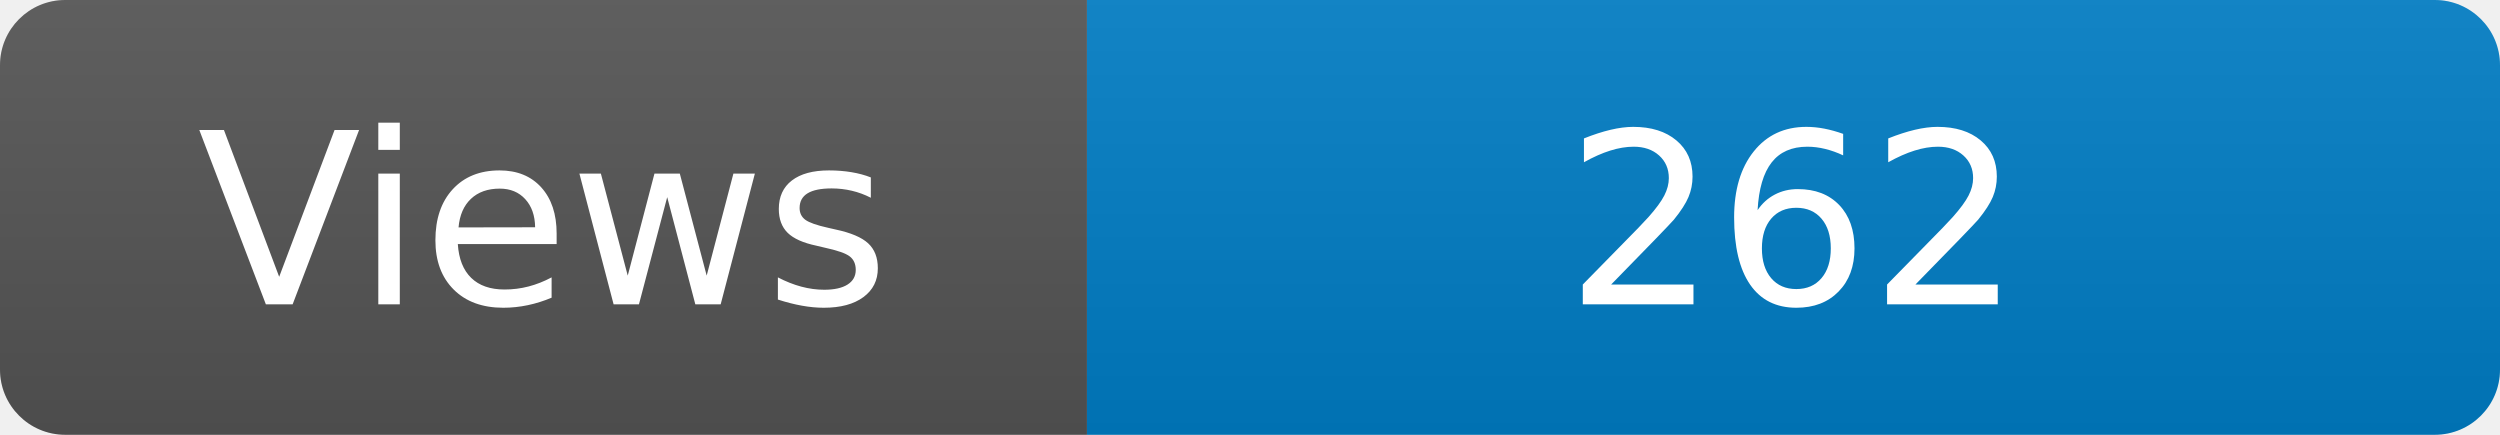
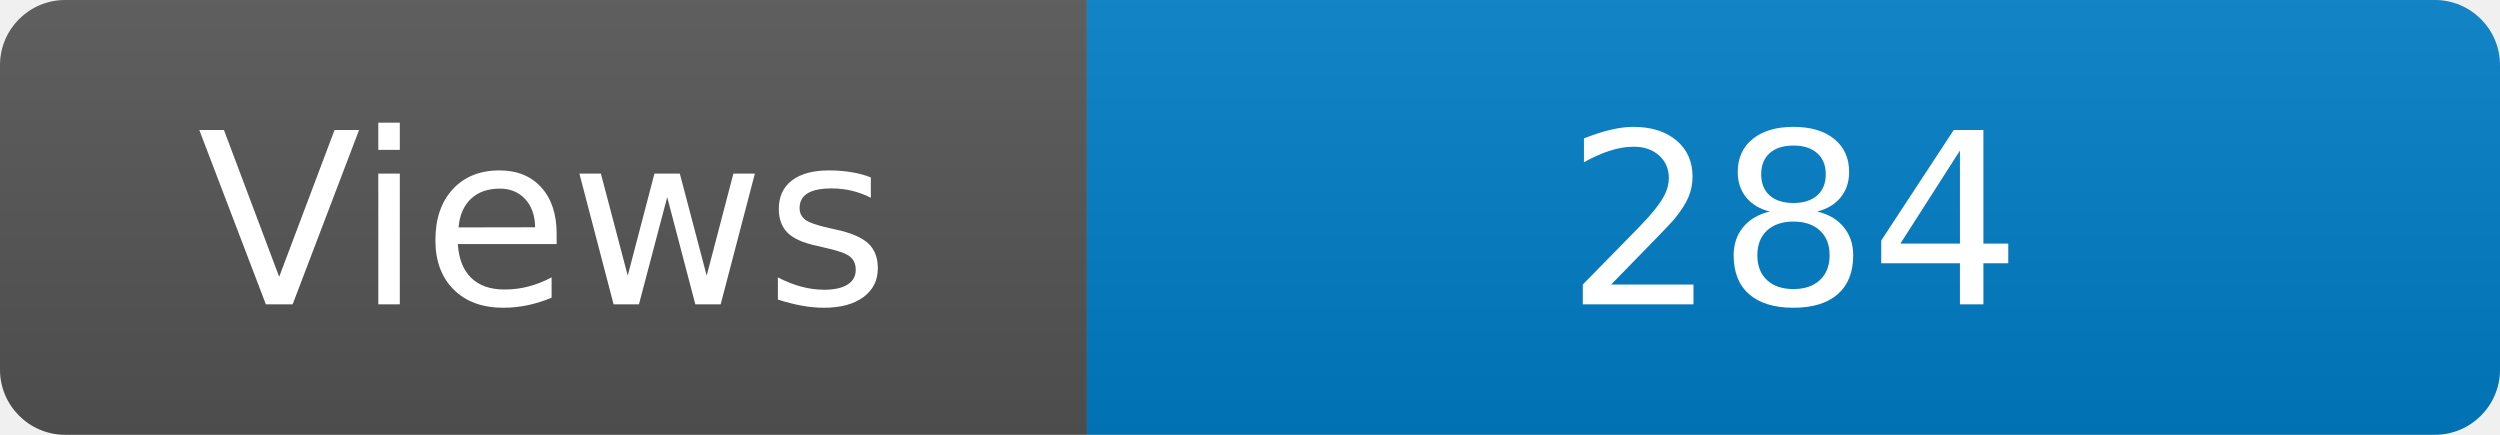
<svg xmlns="http://www.w3.org/2000/svg" width="115" height="20" role="img" aria-label="Maintained?: yes">
  <linearGradient id="s" x2="0" y2="100%">
    <stop offset="0" stop-color="#bbb" stop-opacity=".1" />
    <stop offset="1" stop-opacity=".1" />
  </linearGradient>
  <clipPath id="r">
    <rect width="115" height="20" rx="3" fill="#fff" />
  </clipPath>
  <g clip-path="url(#r)">
    <rect width="50" height="20" fill="#555" />
    <rect x="50" width="160" height="20" fill="#007ec6" />
    <rect width="115" height="20" fill="url(#s)" />
  </g>
  <g fill="#fff" text-anchor="middle" font-family="Verdana,Geneva,DejaVu Sans,sans-serif" font-size="110">
    <text x="250" y="140" transform="scale(.1)" fill="#fff">Views</text>
-     <text x="825" y="140" transform="scale(.1)" fill="#fff">262</text>
+     <text x="825" y="140" transform="scale(.1)" fill="#fff">284</text>
  </g>
</svg>
